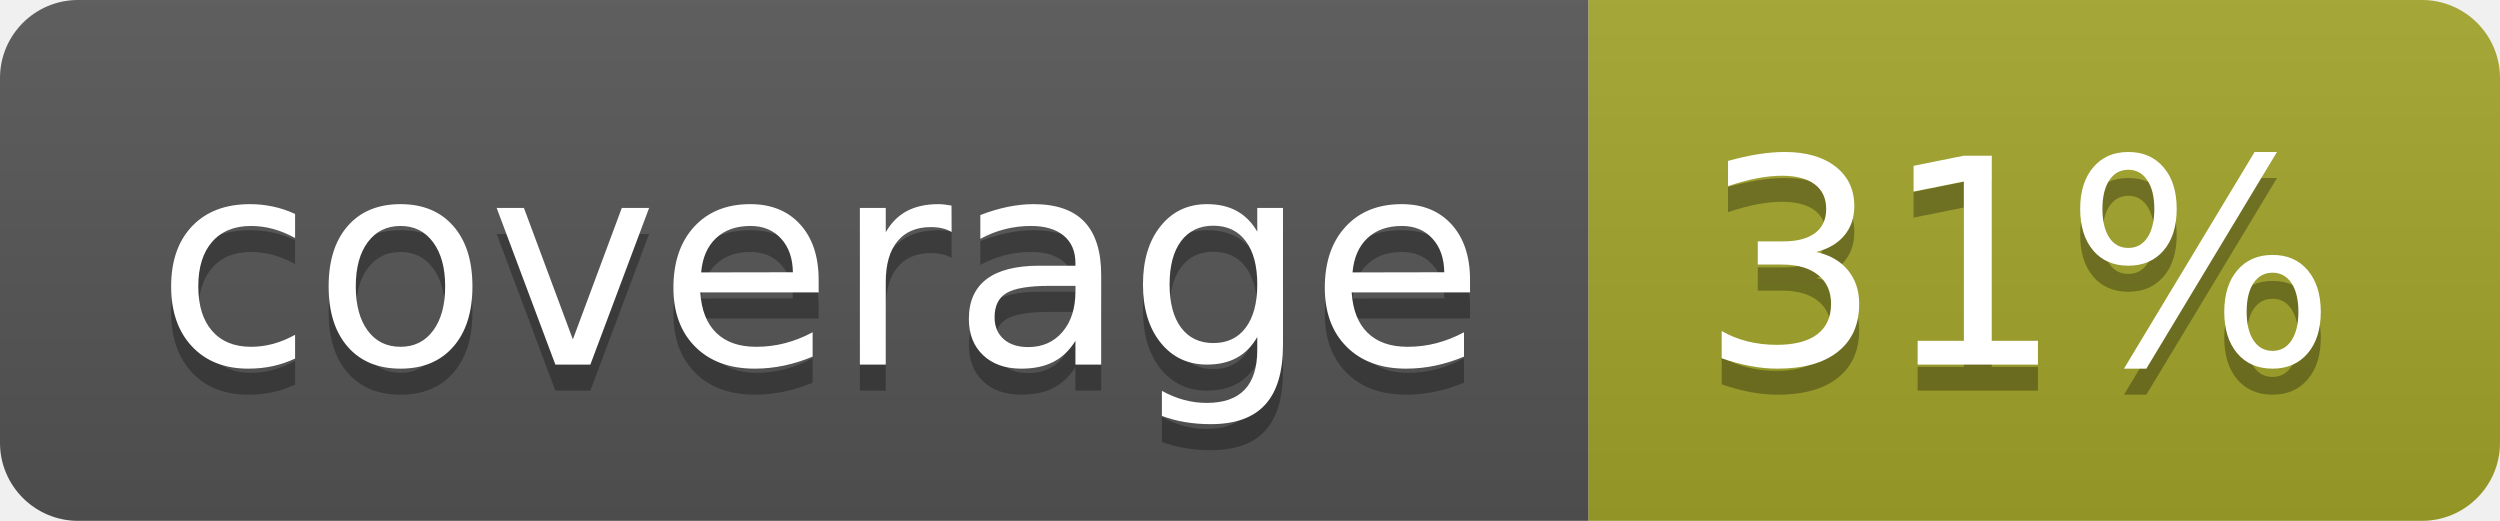
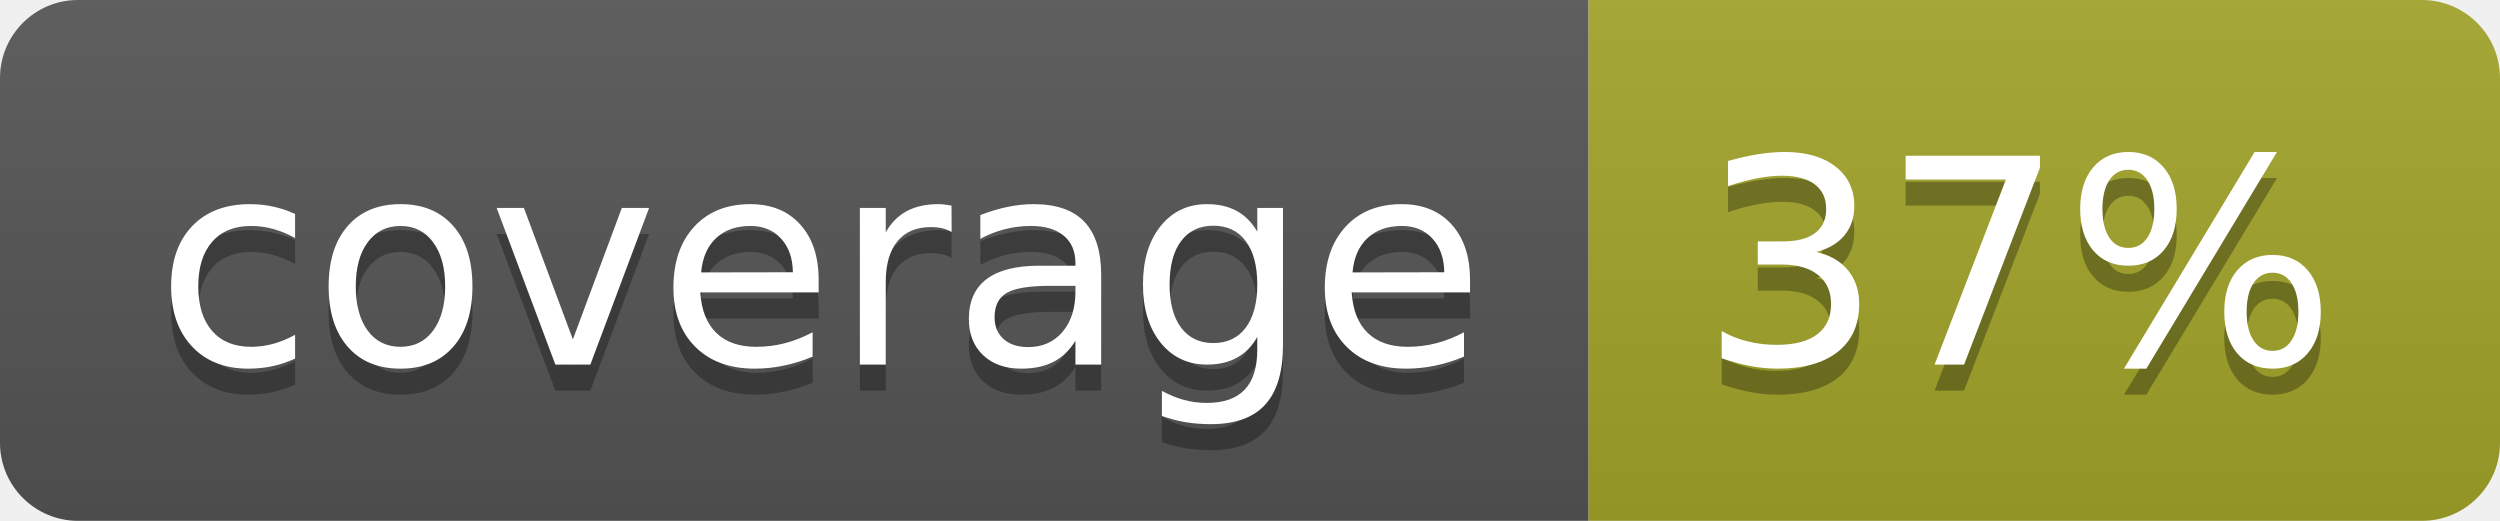
<svg xmlns="http://www.w3.org/2000/svg" width="96" height="20">
  <linearGradient id="b" x2="0" y2="100%">
    <stop offset="0" stop-color="#bbb" stop-opacity=".1" />
    <stop offset="1" stop-opacity=".1" />
  </linearGradient>
  <clipPath id="a">
    <rect width="96" height="20" rx="3" fill="#fff" />
  </clipPath>
  <g clip-path="url(#a)">
    <path fill="#555" d="M0 0h61v20H0z" />
    <path fill="#A3A52A" d="M61 0h35v20H61z" />
    <path fill="url(#b)" d="M0 0h96v20H0z" />
  </g>
  <g fill="#fff" text-anchor="middle" font-family="DejaVu Sans,Verdana,Geneva,sans-serif" font-size="110">
    <text x="315" y="150" fill="#010101" fill-opacity=".3" transform="scale(.1)" textLength="510">coverage</text>
    <text x="315" y="140" transform="scale(.1)" textLength="510">coverage</text>
-     <text x="775" y="150" fill="#010101" fill-opacity=".3" transform="scale(.1)" textLength="250">31%</text>
-     <text x="775" y="140" transform="scale(.1)" textLength="250">31%</text>
+     <text x="775" y="150" fill="#010101" fill-opacity=".3" transform="scale(.1)" textLength="250">37%</text>
+     <text x="775" y="140" transform="scale(.1)" textLength="250">37%</text>
  </g>
</svg>
